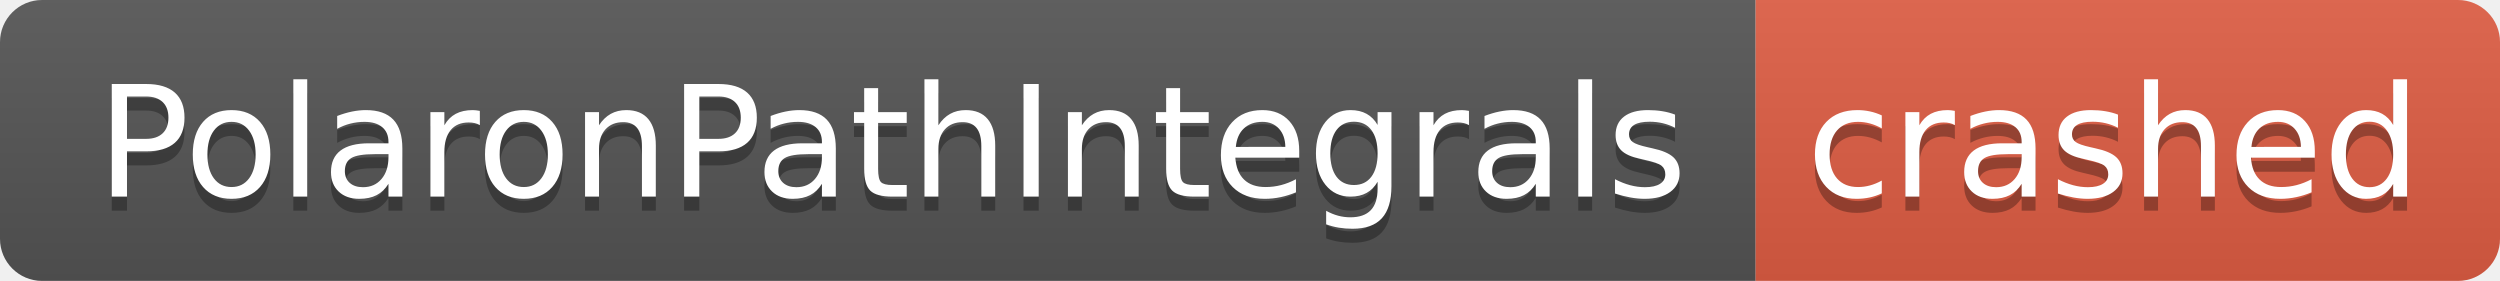
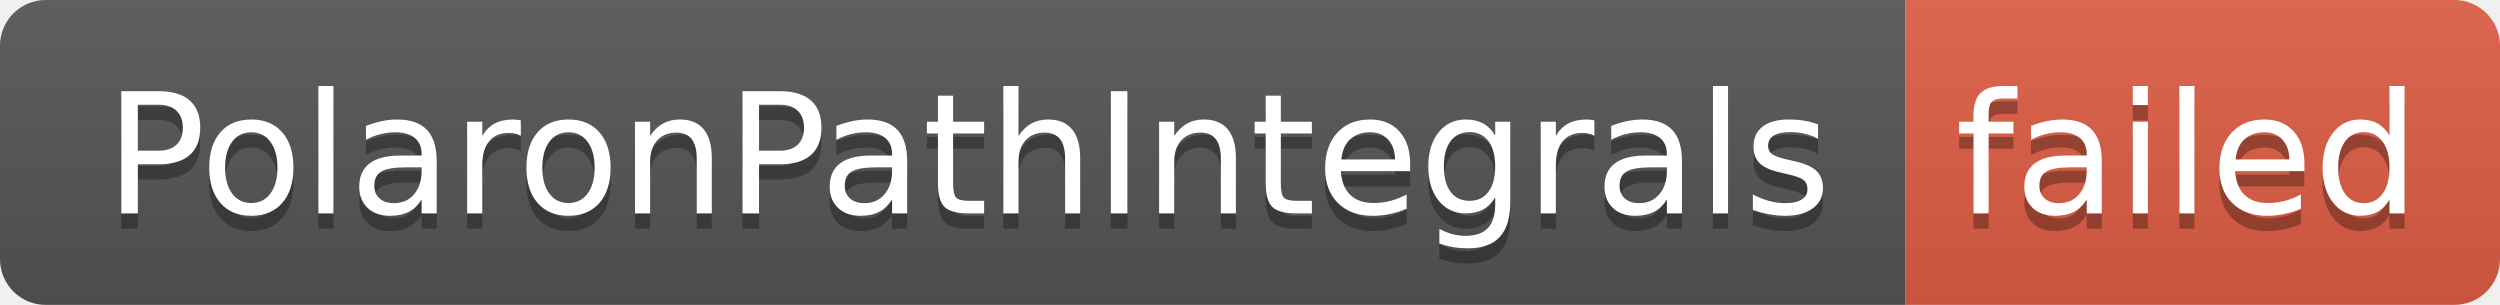
- <svg xmlns="http://www.w3.org/2000/svg" width="178" height="20" role="img" aria-label="PolaronPathIntegrals: crashed">
+ <svg xmlns="http://www.w3.org/2000/svg" width="164" height="20" role="img" aria-label="PolaronPathIntegrals: failed">
  <linearGradient id="s" x2="0" y2="100%">
    <stop offset="0" stop-color="#bbb" stop-opacity=".1" />
    <stop offset="1" stop-opacity=".1" />
  </linearGradient>
  <clipPath id="r">
-     <rect width="178" height="20" rx="3" fill="#fff" />
+     <rect width="164" height="20" rx="3" fill="#fff" />
  </clipPath>
  <g clip-path="url(#r)">
    <rect width="125" height="20" fill="#555" />
-     <rect x="125" width="53" height="20" fill="#e05d44" />
-     <rect width="178" height="20" fill="url(#s)" />
+     <rect x="125" width="39" height="20" fill="#e05d44" />
+     <rect width="164" height="20" fill="url(#s)" />
  </g>
  <g fill="#fff" text-anchor="middle" font-family="Verdana,Geneva,DejaVu Sans,sans-serif" text-rendering="geometricPrecision" font-size="110">
    <text aria-hidden="true" x="635" y="150" fill="#010101" fill-opacity=".3" transform="scale(.1)" textLength="1150">PolaronPathIntegrals</text>
    <text x="635" y="140" transform="scale(.1)" fill="#fff" textLength="1150">PolaronPathIntegrals</text>
-     <text aria-hidden="true" x="1505" y="150" fill="#010101" fill-opacity=".3" transform="scale(.1)" textLength="430">crashed</text>
-     <text x="1505" y="140" transform="scale(.1)" fill="#fff" textLength="430">crashed</text>
+     <text aria-hidden="true" x="1435" y="150" fill="#010101" fill-opacity=".3" transform="scale(.1)" textLength="290">failed</text>
+     <text x="1435" y="140" transform="scale(.1)" fill="#fff" textLength="290">failed</text>
  </g>
</svg>
